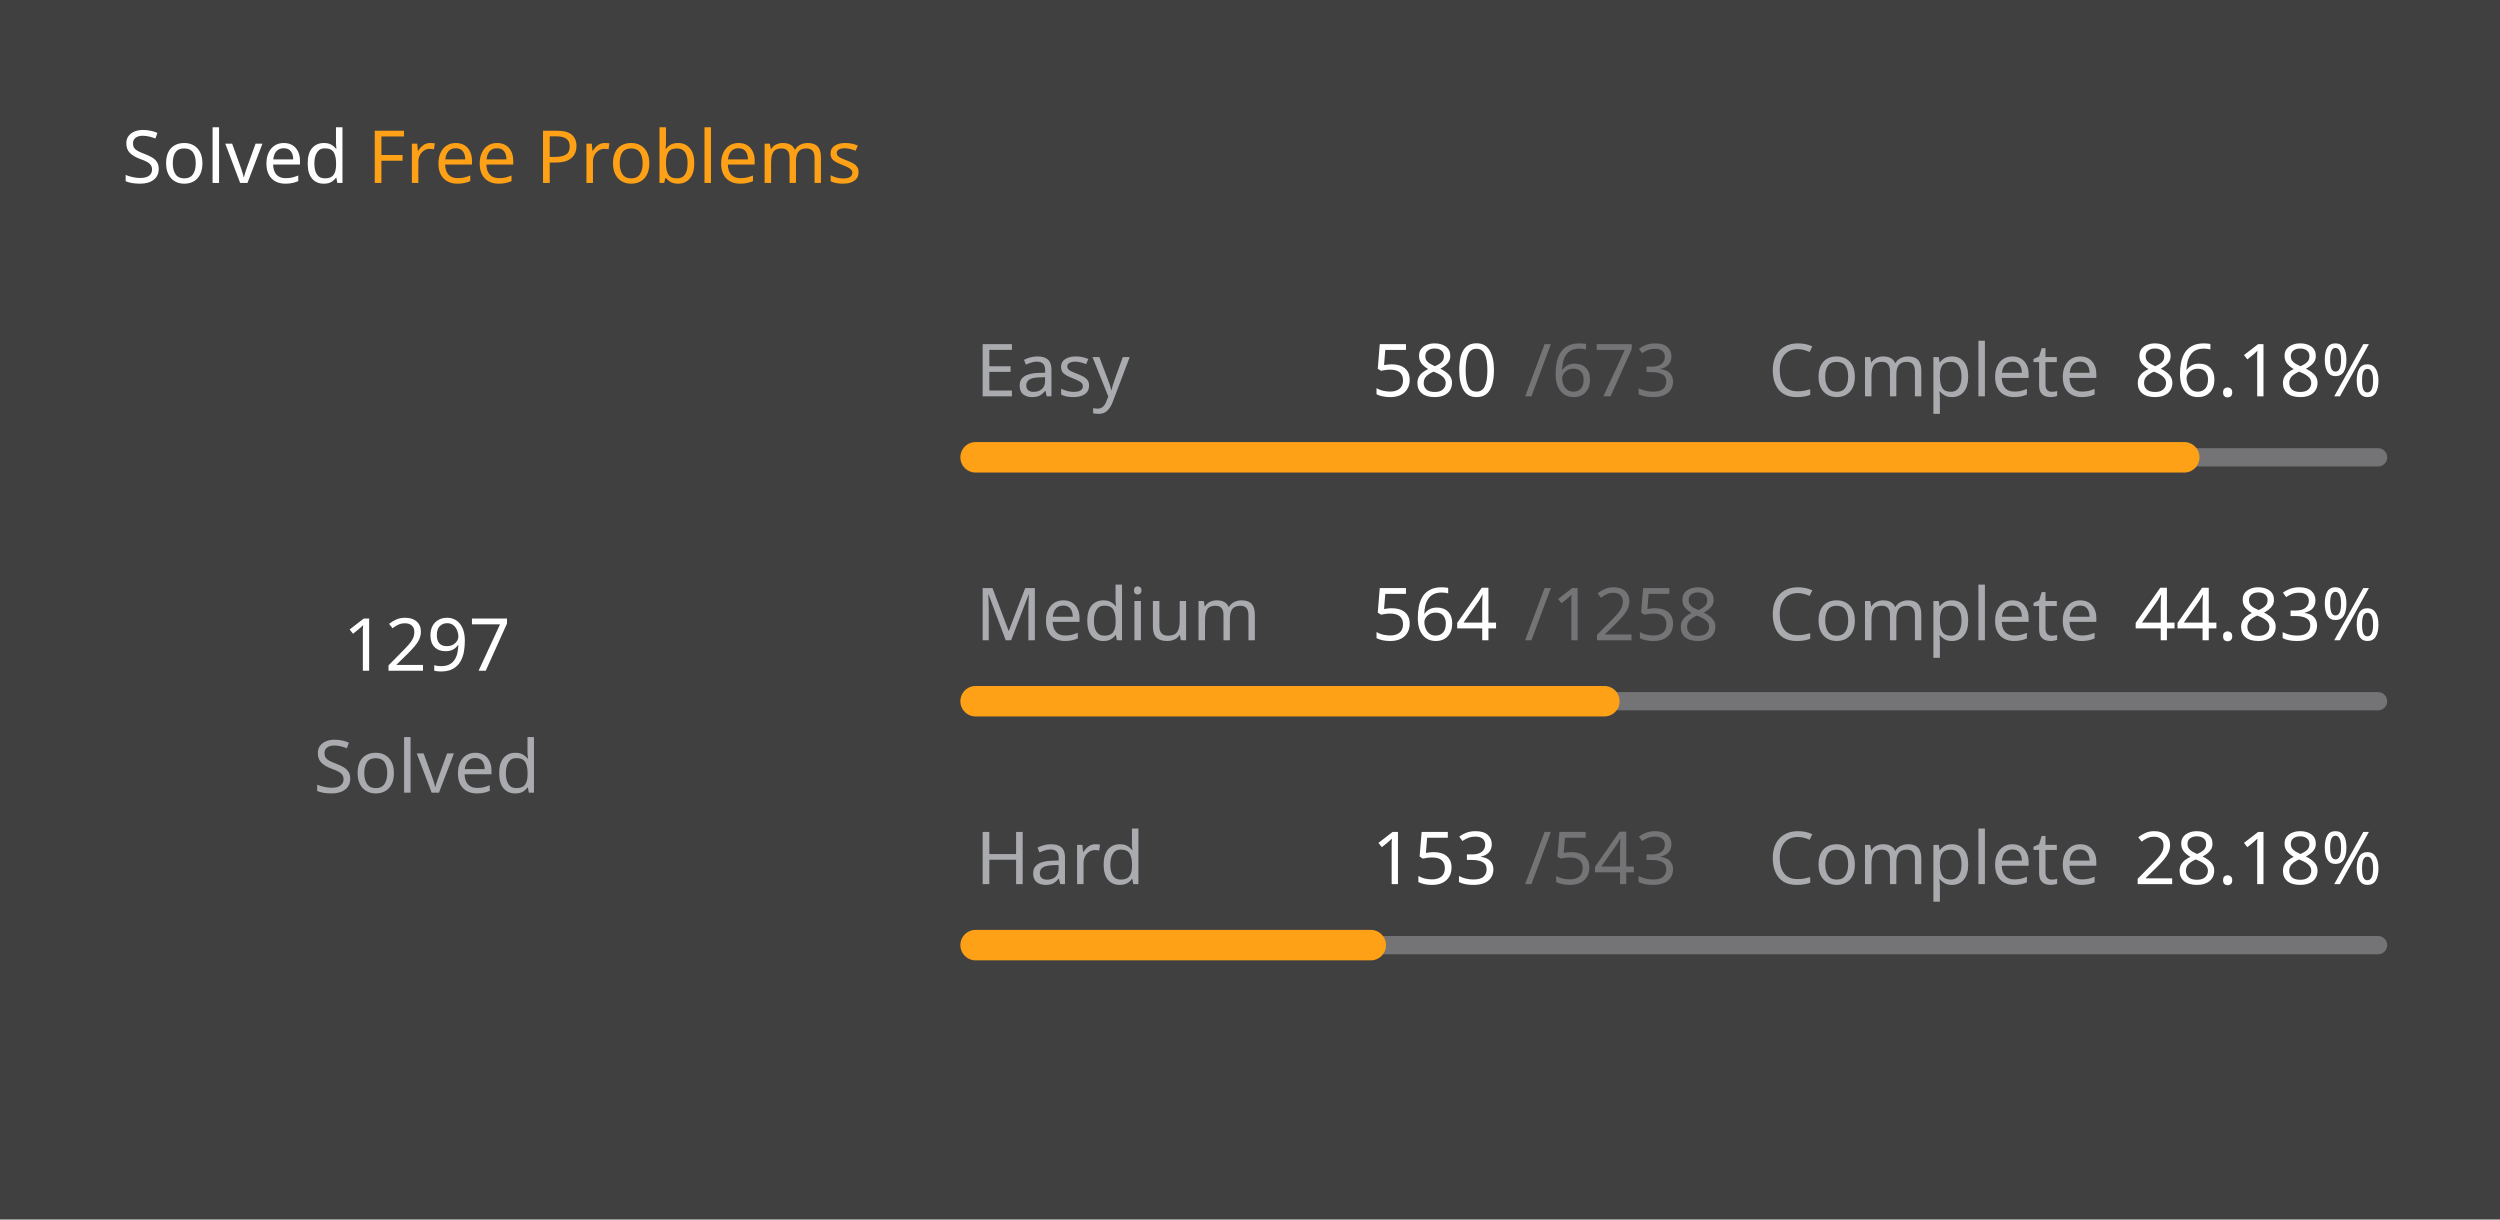
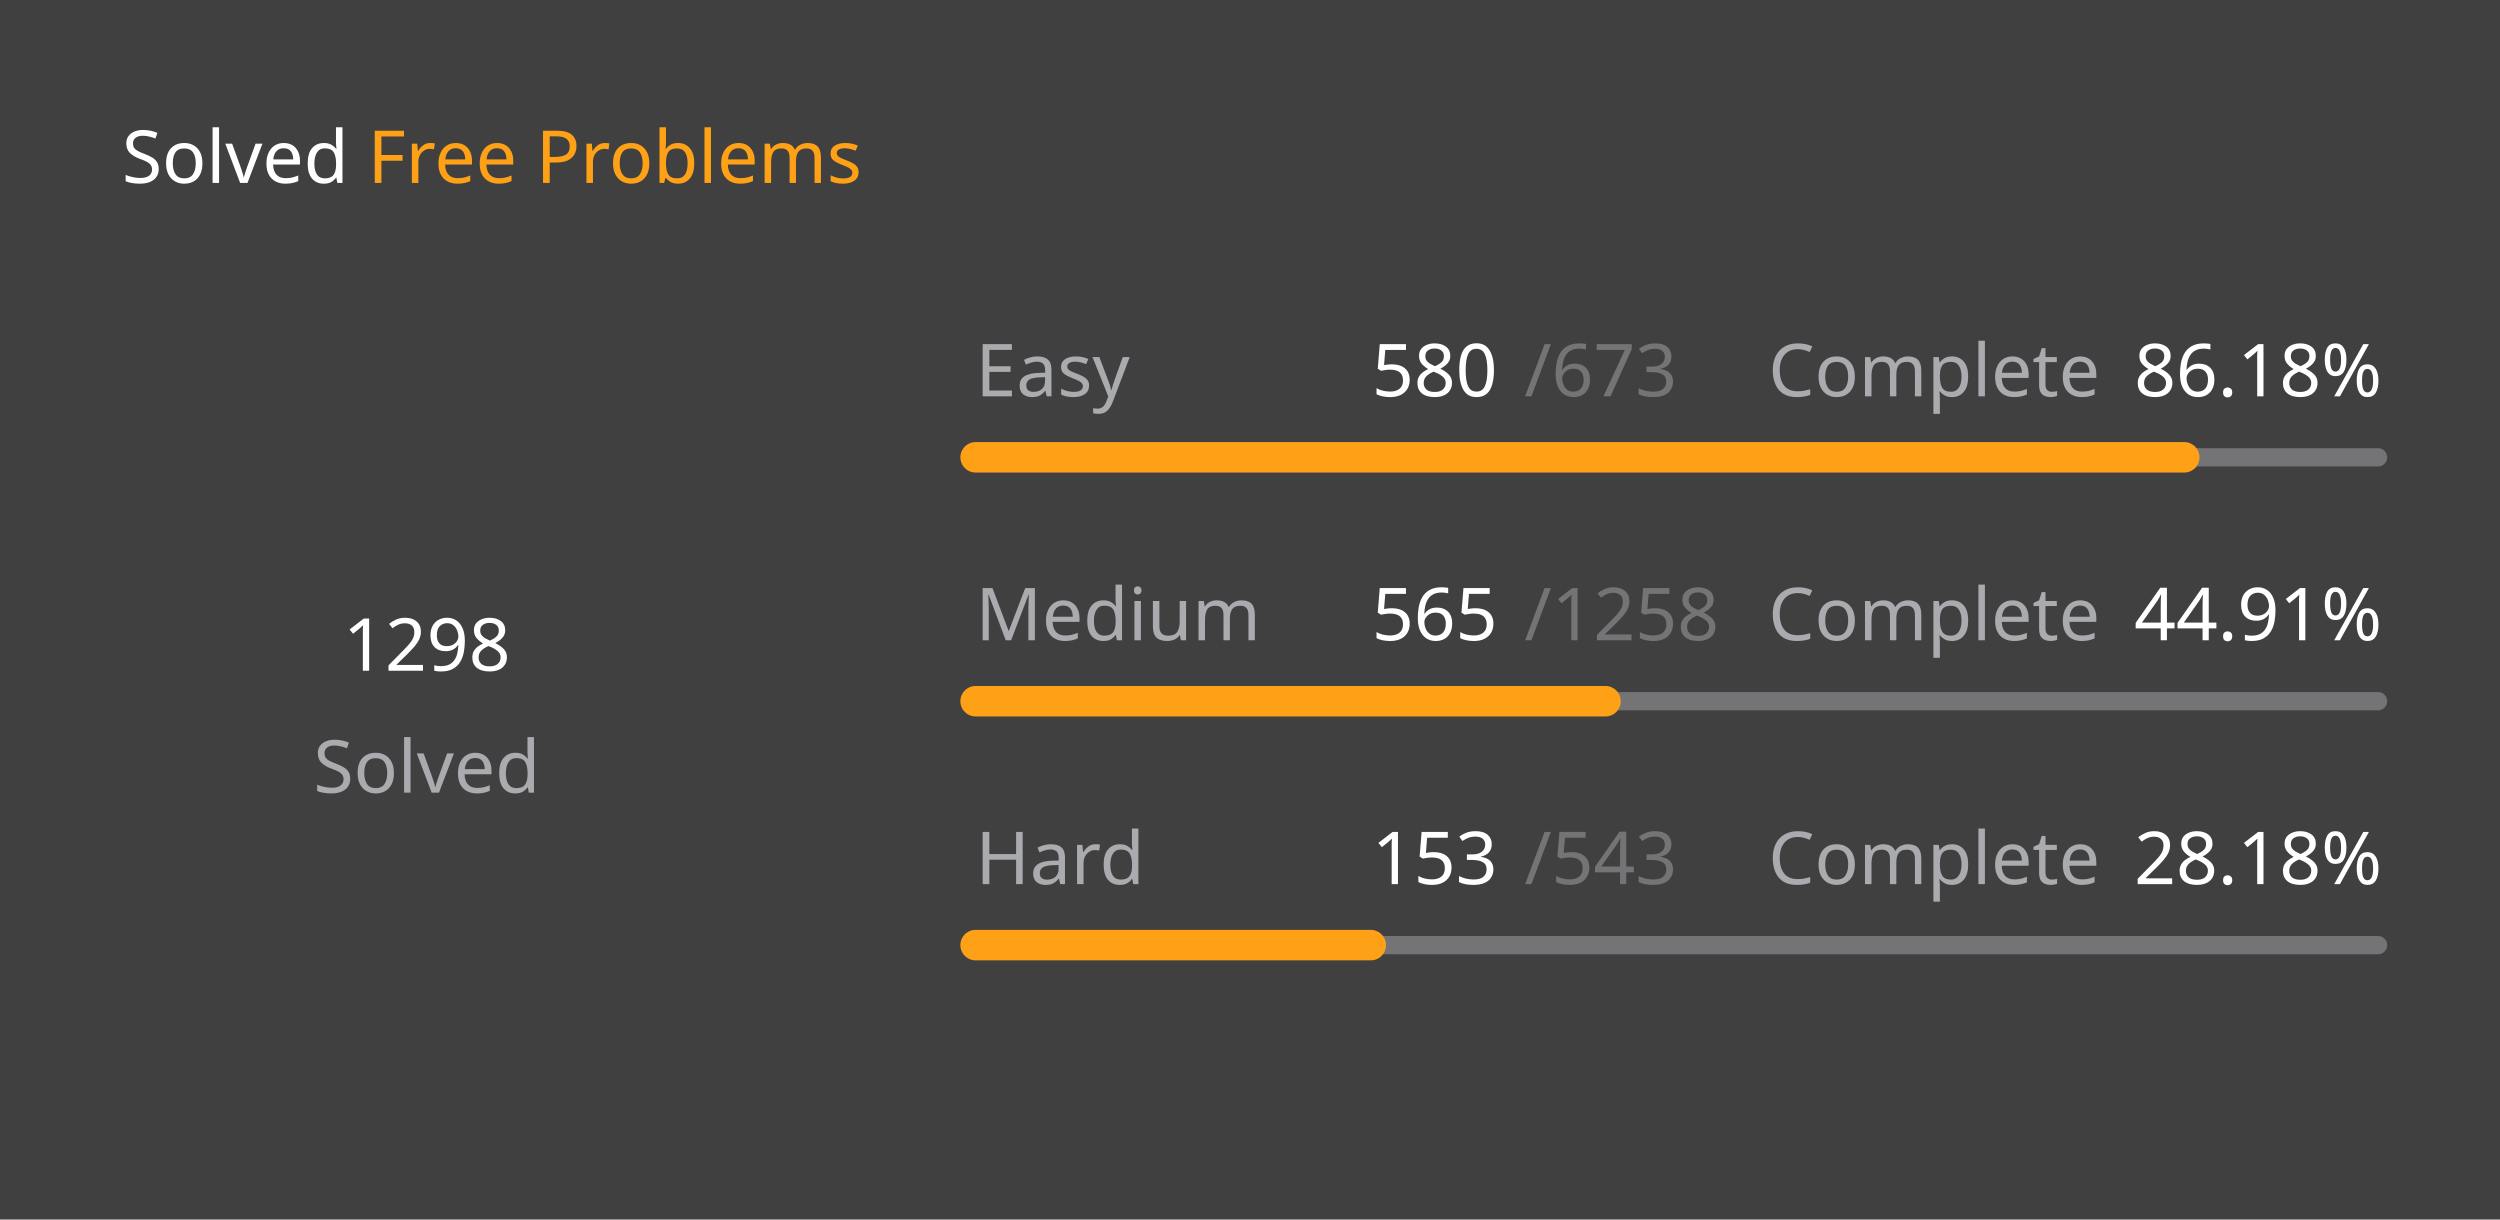
<svg xmlns="http://www.w3.org/2000/svg" version="1.1" height="200" width="410" viewBox="0 0 410 200">
  <style>*{font-family: "Segoe UI", Tahoma, Geneva, Verdana, sans-serif;}</style>
  <style>.title{font-weight: 500;font-size: 1rem;}</style>
  <style>.rotate-90{transform: rotate(-90deg);transform-origin: center;transform-box: fill-box;}</style>
  <style>.state{font-size: .75rem;}</style>
  <style>.light{color: #ffffff;fill: #ffffff;}</style>
  <style>.light-gray{color: #eff2f699;fill: #eff2f699;}</style>
  <style>.dark-gray{color: #ebebf54d;fill: #ebebf54d;}</style>
  <style>.gray{color: #747474;fill: #747474;}</style>
  <style>.orange{color: #ffa116;fill: #ffa116;}</style>
  <style>.background{color: #404040;fill: #404040;}</style>
  <rect fill="#404040" x="0" y="0" width="410" height="200" rx="0.5rem" />
  <g text-anchor="start" text-decoration="1" class="title">
    <text x="20" y="30">
      <tspan class="light">Solved</tspan>
      <tspan class="orange">Free Problems</tspan>
    </text>
  </g>
  <g class="rotate-90">
    <circle fill="none" cx="70" cy="110" r="46" stroke="#747474" stroke-width="3" stroke-linecap="round" />
-     <circle fill="none" cx="70" cy="110" r="46" stroke="#ffa116" stroke-width="5" stroke-linecap="round" stroke-dasharray="151.523 137.504" stroke-dashoffset="0" data-difficult="ALL" />
+     <circle fill="none" cx="70" cy="110" r="46" stroke="#ffa116" stroke-width="5" stroke-linecap="round" stroke-dasharray="151.64 137.387" stroke-dashoffset="0" data-difficult="ALL" />
  </g>
  <g class="state">
    <g text-anchor="middle">
-       <text x="70" y="110" class="light" font-size="1.2rem">1297</text>
+       <text x="70" y="110" class="light" font-size="1.2rem">1298</text>
      <text x="70" y="130" class="light-gray">Solved</text>
    </g>
    <g>
      <text x="160" y="65" class="light-gray">Easy</text>
      <text x="225" y="65" class="light">580</text>
      <text x="250" y="65" class="dark-gray">/673</text>
      <text x="290" y="65" class="light-gray">Complete</text>
      <text x="350" y="65" class="light">86.18%</text>
      <path d="M 160 75 L 390 75" stroke-linecap="round" stroke-linejoin="round" stroke="#ebebf54d" stroke-width="3" />
      <path d="M 160 75 L 358.217 75" stroke-linecap="round" stroke-linejoin="round" stroke="#ffa116" stroke-width="5" />
    </g>
    <g>
      <text x="160" y="105" class="light-gray">Medium</text>
-       <text x="225" y="105" class="light">564</text>
+       <text x="225" y="105" class="light">565</text>
      <text x="250" y="105" class="dark-gray">/1258</text>
      <text x="290" y="105" class="light-gray">Complete</text>
-       <text x="350" y="105" class="light">44.83%</text>
+       <text x="350" y="105" class="light">44.91%</text>
      <path d="M 160 115 L 390 115" stroke-linecap="round" stroke-linejoin="round" stroke="#ebebf54d" stroke-width="3" />
-       <path d="M 160 115 L 263.116 115" stroke-linecap="round" stroke-linejoin="round" stroke="#ffa116" stroke-width="5" />
+       <path d="M 160 115 L 263.299 115" stroke-linecap="round" stroke-linejoin="round" stroke="#ffa116" stroke-width="5" />
    </g>
    <g>
      <text x="160" y="145" class="light-gray">Hard</text>
      <text x="225" y="145" class="light">153</text>
      <text x="250" y="145" class="dark-gray">/543</text>
      <text x="290" y="145" class="light-gray">Complete</text>
      <text x="350" y="145" class="light">28.18%</text>
      <path d="M 160 155 L 390 155" stroke-linecap="round" stroke-linejoin="round" stroke="#ebebf54d" stroke-width="3" />
      <path d="M 160 155 L 224.807 155" stroke-linecap="round" stroke-linejoin="round" stroke="#ffa116" stroke-width="5" />
    </g>
  </g>
</svg>
